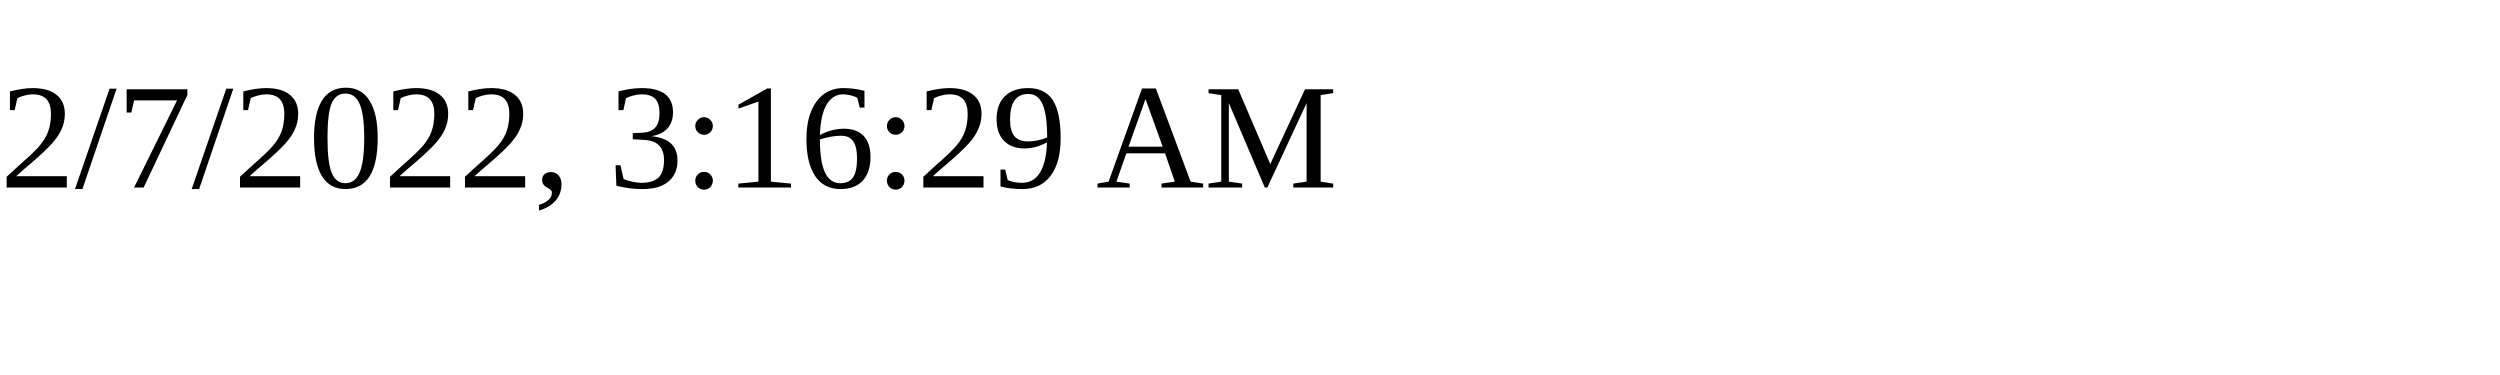
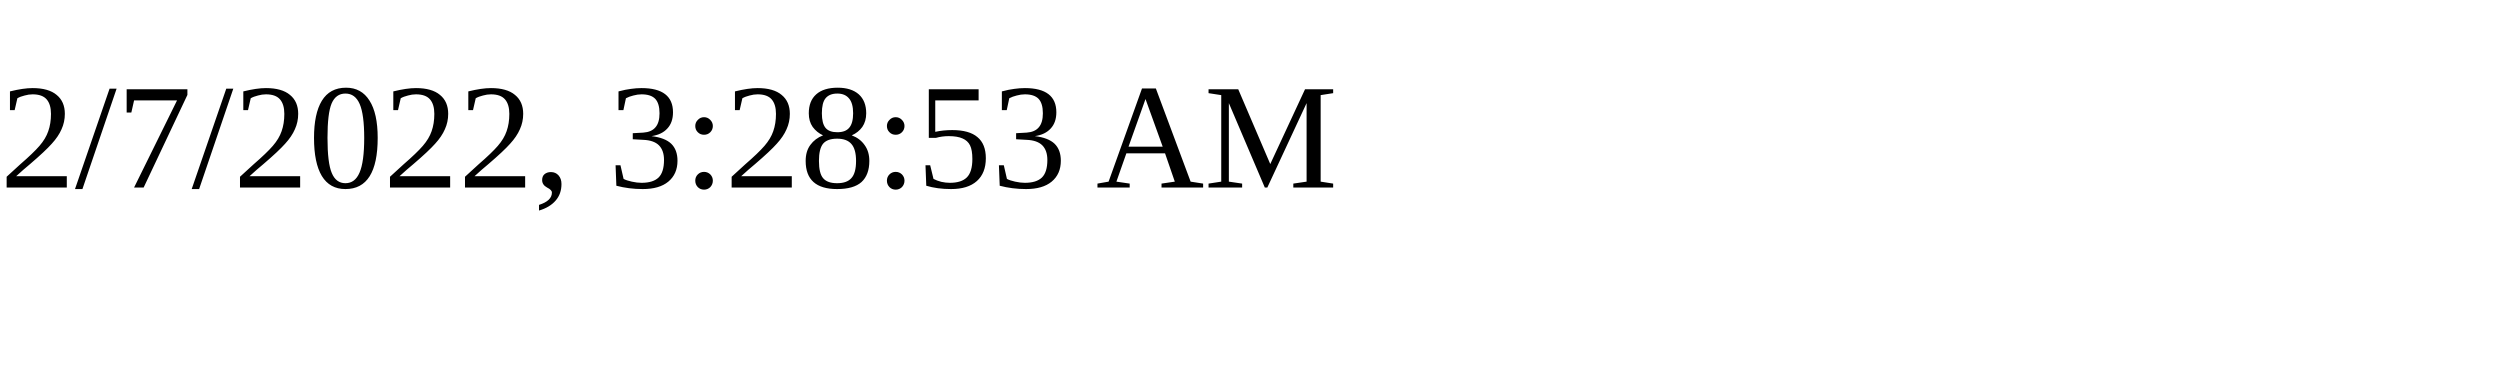
<svg xmlns="http://www.w3.org/2000/svg" height="30" width="200">
-   <text x="0" y="15">2/7/2022, 3:16:29 AM</text>
+   <text x="0" y="15">2/7/2022, 3:28:53 AM</text>
</svg>
